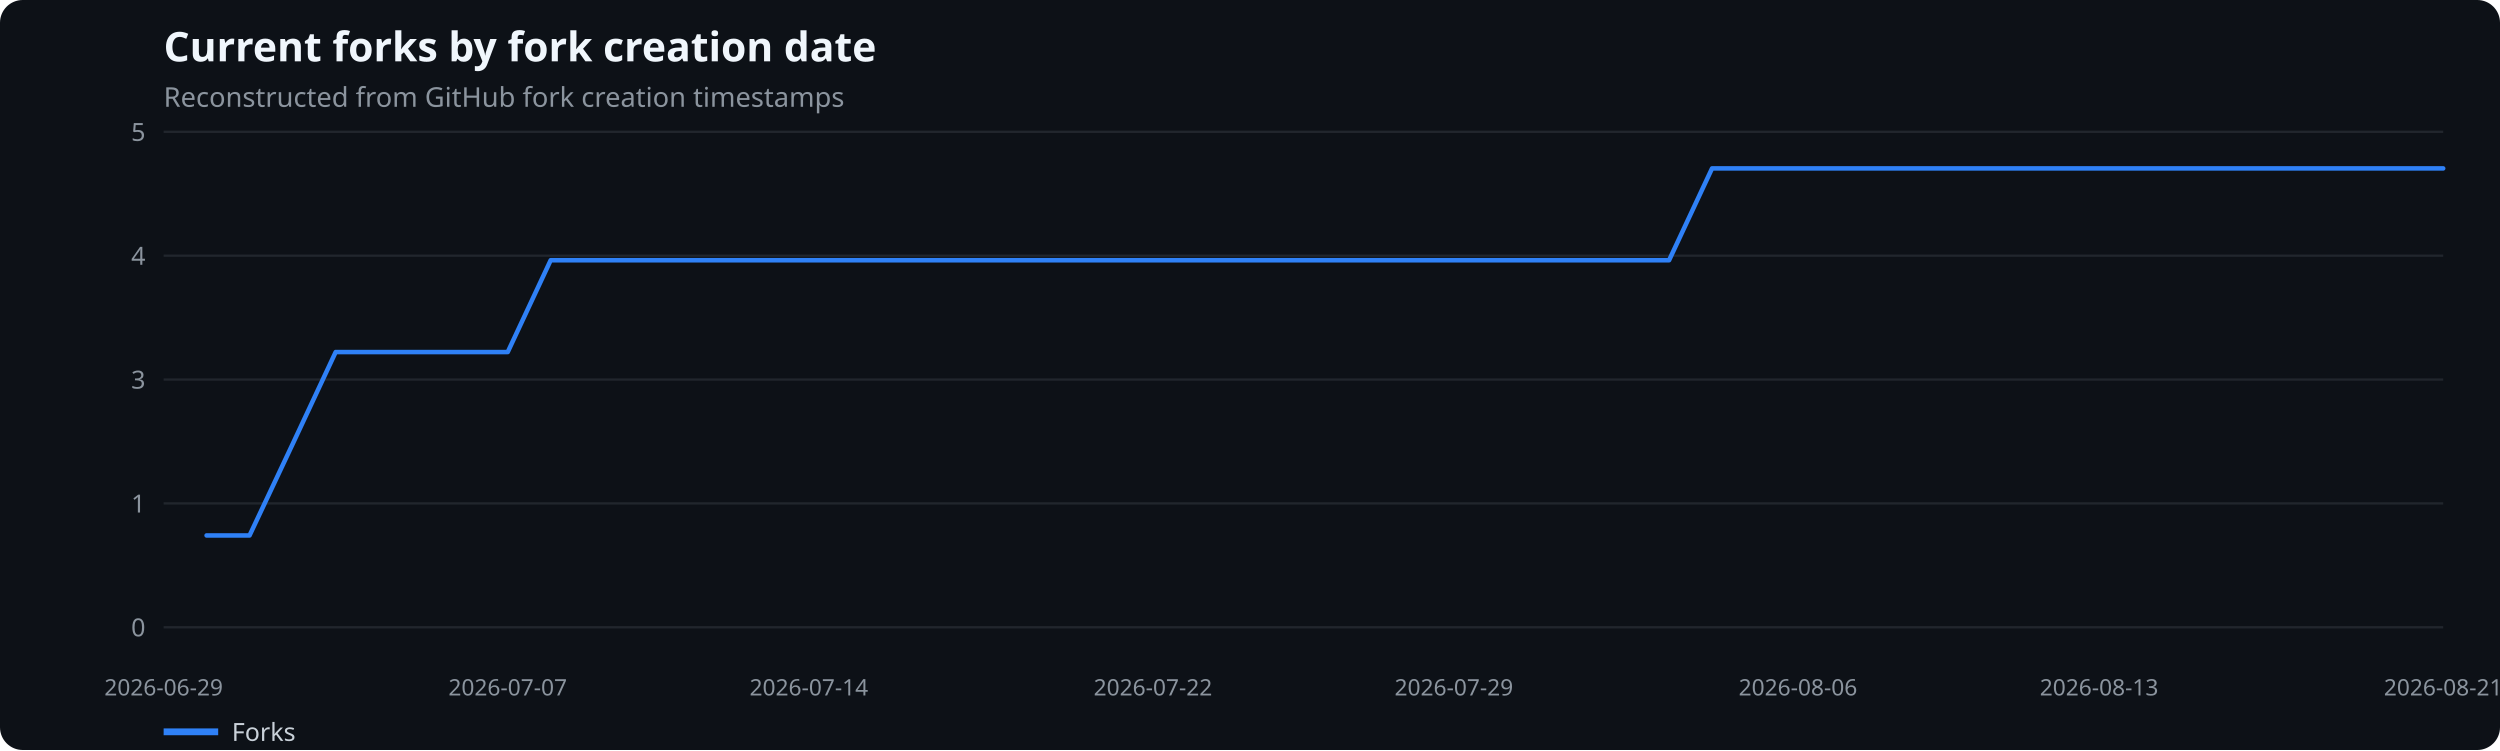
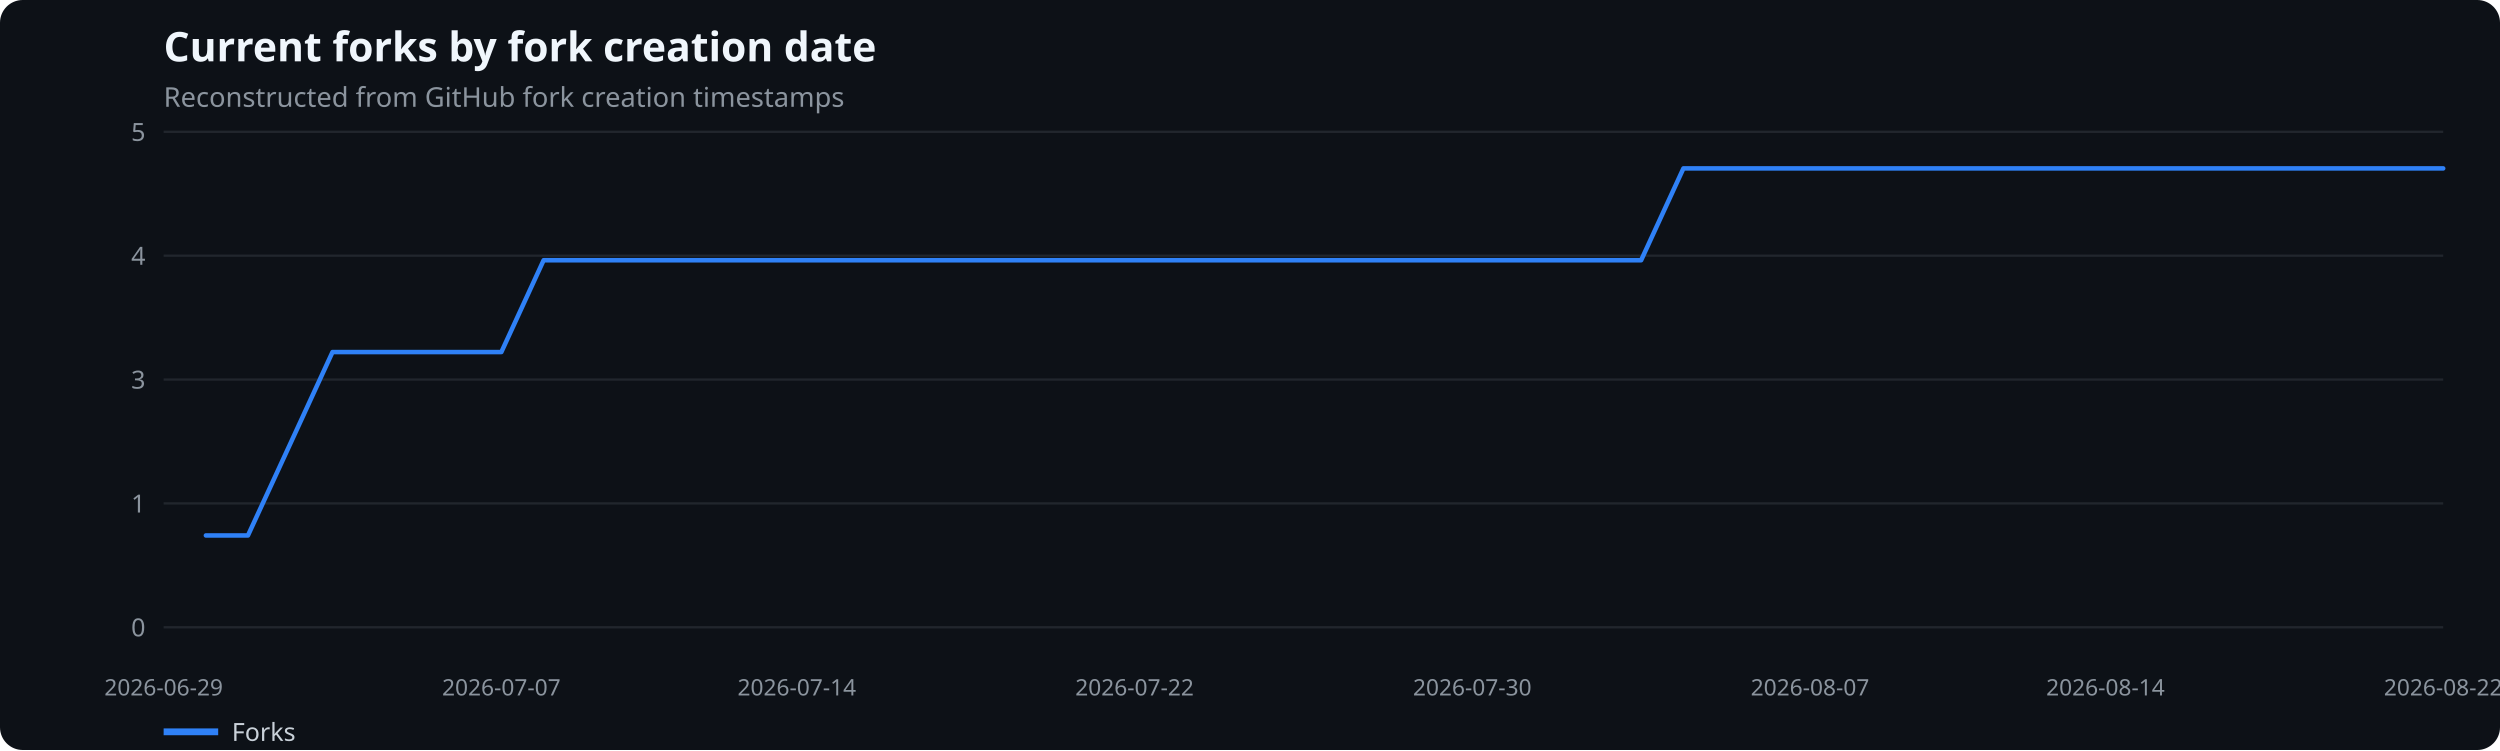
<svg xmlns="http://www.w3.org/2000/svg" width="1100" height="330" viewBox="0 0 1100 330" role="img" aria-label="Current forks by fork creation date">
  <rect width="100%" height="100%" fill="#0d1117" rx="10" />
  <text x="72" y="27" fill="#f0f6fc" font-family="system-ui,sans-serif" font-size="18" font-weight="600">Current forks by fork creation date</text>
  <text x="72" y="47" fill="#8b949e" font-family="system-ui,sans-serif" font-size="12">Reconstructed from GitHub fork creation timestamps</text>
  <line x1="72" x2="1075" y1="276.0" y2="276.0" stroke="#21262d" />
  <text x="64" y="280.0" text-anchor="end" fill="#8b949e" font-family="system-ui,sans-serif" font-size="11">0</text>
  <line x1="72" x2="1075" y1="221.5" y2="221.5" stroke="#21262d" />
  <text x="64" y="225.5" text-anchor="end" fill="#8b949e" font-family="system-ui,sans-serif" font-size="11">1</text>
  <line x1="72" x2="1075" y1="167.0" y2="167.0" stroke="#21262d" />
  <text x="64" y="171.0" text-anchor="end" fill="#8b949e" font-family="system-ui,sans-serif" font-size="11">3</text>
  <line x1="72" x2="1075" y1="112.5" y2="112.5" stroke="#21262d" />
  <text x="64" y="116.5" text-anchor="end" fill="#8b949e" font-family="system-ui,sans-serif" font-size="11">4</text>
  <line x1="72" x2="1075" y1="58.0" y2="58.0" stroke="#21262d" />
  <text x="64" y="62.0" text-anchor="end" fill="#8b949e" font-family="system-ui,sans-serif" font-size="11">5</text>
  <text x="72.0" y="306" text-anchor="middle" fill="#8b949e" font-family="system-ui,sans-serif" font-size="10">2026-06-29</text>
-   <text x="223.4" y="306" text-anchor="middle" fill="#8b949e" font-family="system-ui,sans-serif" font-size="10">2026-07-07</text>
-   <text x="355.9" y="306" text-anchor="middle" fill="#8b949e" font-family="system-ui,sans-serif" font-size="10">2026-07-14</text>
-   <text x="507.3" y="306" text-anchor="middle" fill="#8b949e" font-family="system-ui,sans-serif" font-size="10">2026-07-22</text>
-   <text x="639.7" y="306" text-anchor="middle" fill="#8b949e" font-family="system-ui,sans-serif" font-size="10">2026-07-29</text>
-   <text x="791.1" y="306" text-anchor="middle" fill="#8b949e" font-family="system-ui,sans-serif" font-size="10">2026-08-06</text>
-   <text x="923.6" y="306" text-anchor="middle" fill="#8b949e" font-family="system-ui,sans-serif" font-size="10">2026-08-13</text>
-   <text x="1075.0" y="306" text-anchor="middle" fill="#8b949e" font-family="system-ui,sans-serif" font-size="10">2026-08-21</text>
-   <polyline points="90.9,235.6 109.8,235.6 128.8,195.3 147.7,154.9 166.6,154.9 185.5,154.9 204.5,154.9 223.4,154.9 242.3,114.5 261.2,114.5 280.2,114.5 299.1,114.5 318.0,114.5 336.9,114.5 355.9,114.5 374.8,114.5 393.7,114.5 412.6,114.5 431.6,114.5 450.5,114.5 469.4,114.5 488.3,114.5 507.3,114.5 526.2,114.5 545.1,114.5 564.0,114.5 583.0,114.5 601.9,114.5 620.8,114.5 639.7,114.5 658.7,114.5 677.6,114.5 696.5,114.5 715.4,114.5 734.4,114.5 753.3,74.1 772.2,74.1 791.1,74.1 810.1,74.1 829.0,74.1 847.9,74.1 866.8,74.1 885.8,74.1 904.7,74.1 923.6,74.1 942.5,74.1 961.5,74.1 980.4,74.1 999.3,74.1 1018.2,74.1 1037.2,74.1 1056.1,74.1 1075.0,74.1" fill="none" stroke="#2f81f7" stroke-width="2" stroke-linecap="round" stroke-linejoin="round" />
+   <text x="220.6" y="306" text-anchor="middle" fill="#8b949e" font-family="system-ui,sans-serif" font-size="10">2026-07-07</text>
+   <text x="350.6" y="306" text-anchor="middle" fill="#8b949e" font-family="system-ui,sans-serif" font-size="10">2026-07-14</text>
+   <text x="499.2" y="306" text-anchor="middle" fill="#8b949e" font-family="system-ui,sans-serif" font-size="10">2026-07-22</text>
+   <text x="647.8" y="306" text-anchor="middle" fill="#8b949e" font-family="system-ui,sans-serif" font-size="10">2026-07-30</text>
+   <text x="796.4" y="306" text-anchor="middle" fill="#8b949e" font-family="system-ui,sans-serif" font-size="10">2026-08-07</text>
+   <text x="926.4" y="306" text-anchor="middle" fill="#8b949e" font-family="system-ui,sans-serif" font-size="10">2026-08-14</text>
+   <text x="1075.0" y="306" text-anchor="middle" fill="#8b949e" font-family="system-ui,sans-serif" font-size="10">2026-08-22</text>
+   <polyline points="90.6,235.6 109.1,235.6 127.7,195.3 146.3,154.9 164.9,154.9 183.4,154.9 202.0,154.9 220.6,154.9 239.2,114.5 257.7,114.5 276.3,114.5 294.9,114.5 313.5,114.5 332.0,114.5 350.6,114.5 369.2,114.5 387.8,114.5 406.3,114.5 424.9,114.5 443.5,114.5 462.1,114.5 480.6,114.5 499.2,114.5 517.8,114.5 536.4,114.5 554.9,114.5 573.5,114.5 592.1,114.5 610.6,114.5 629.2,114.5 647.8,114.5 666.4,114.5 684.9,114.5 703.5,114.5 722.1,114.5 740.7,74.1 759.2,74.1 777.8,74.1 796.4,74.1 815.0,74.1 833.5,74.1 852.1,74.1 870.7,74.1 889.3,74.1 907.8,74.1 926.4,74.1 945.0,74.1 963.6,74.1 982.1,74.1 1000.7,74.1 1019.3,74.1 1037.9,74.1 1056.4,74.1 1075.0,74.1" fill="none" stroke="#2f81f7" stroke-width="2" stroke-linecap="round" stroke-linejoin="round" />
  <line x1="72" x2="96" y1="322" y2="322" stroke="#2f81f7" stroke-width="3" />
  <text x="102" y="326" fill="#c9d1d9" font-family="system-ui,sans-serif" font-size="11">Forks</text>
</svg>
